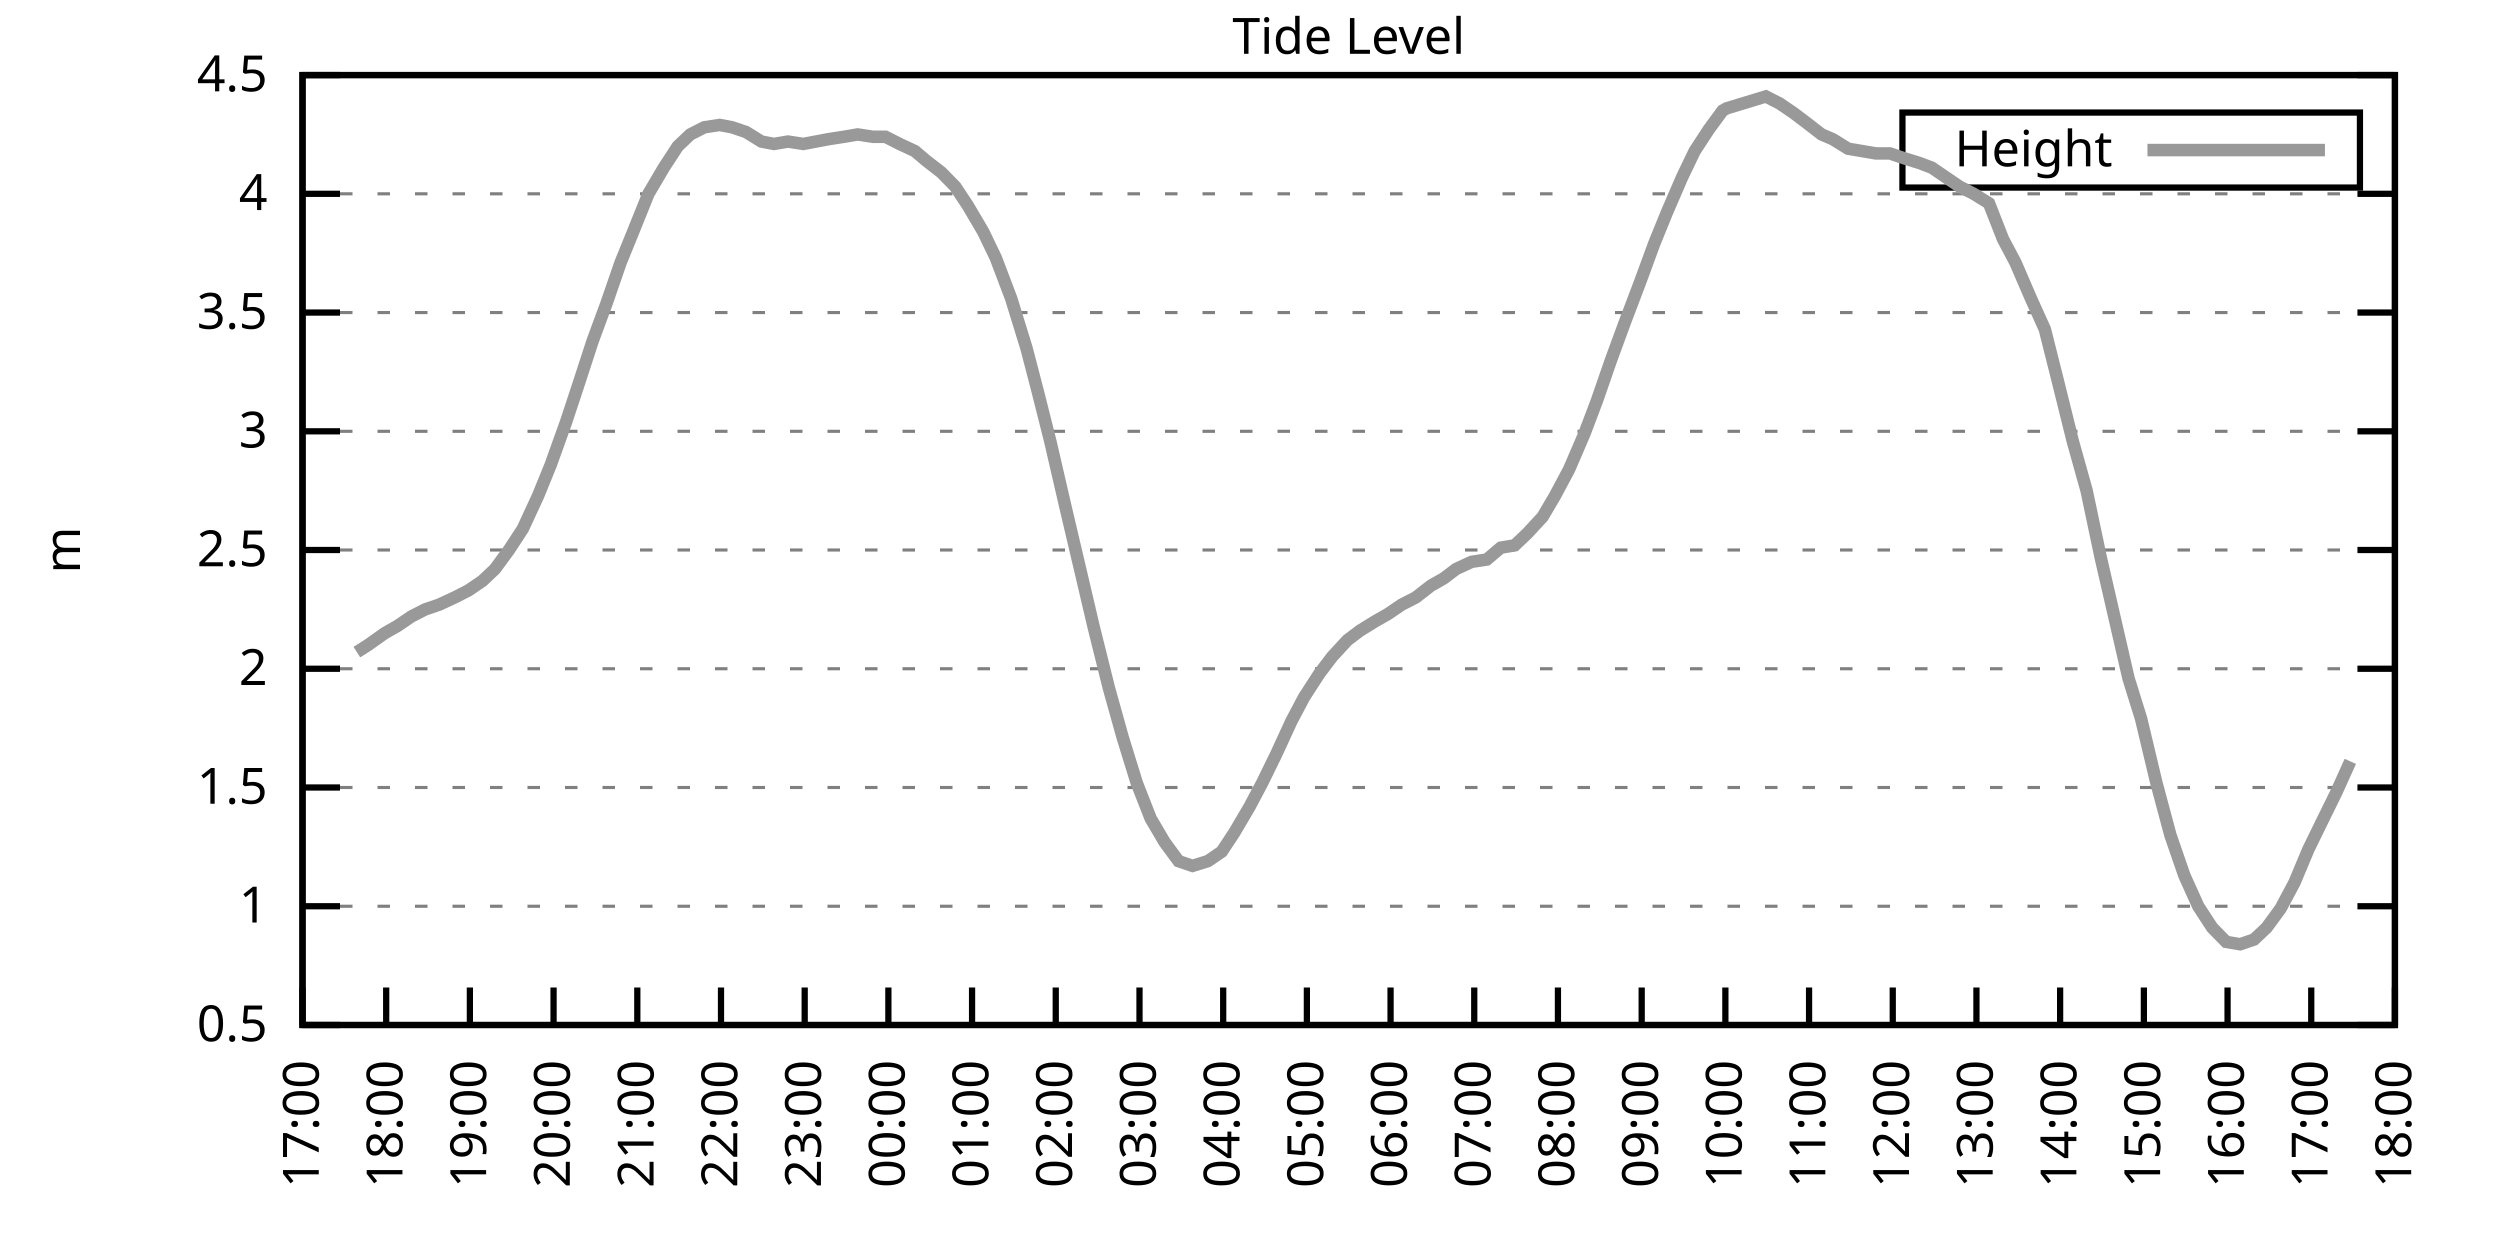
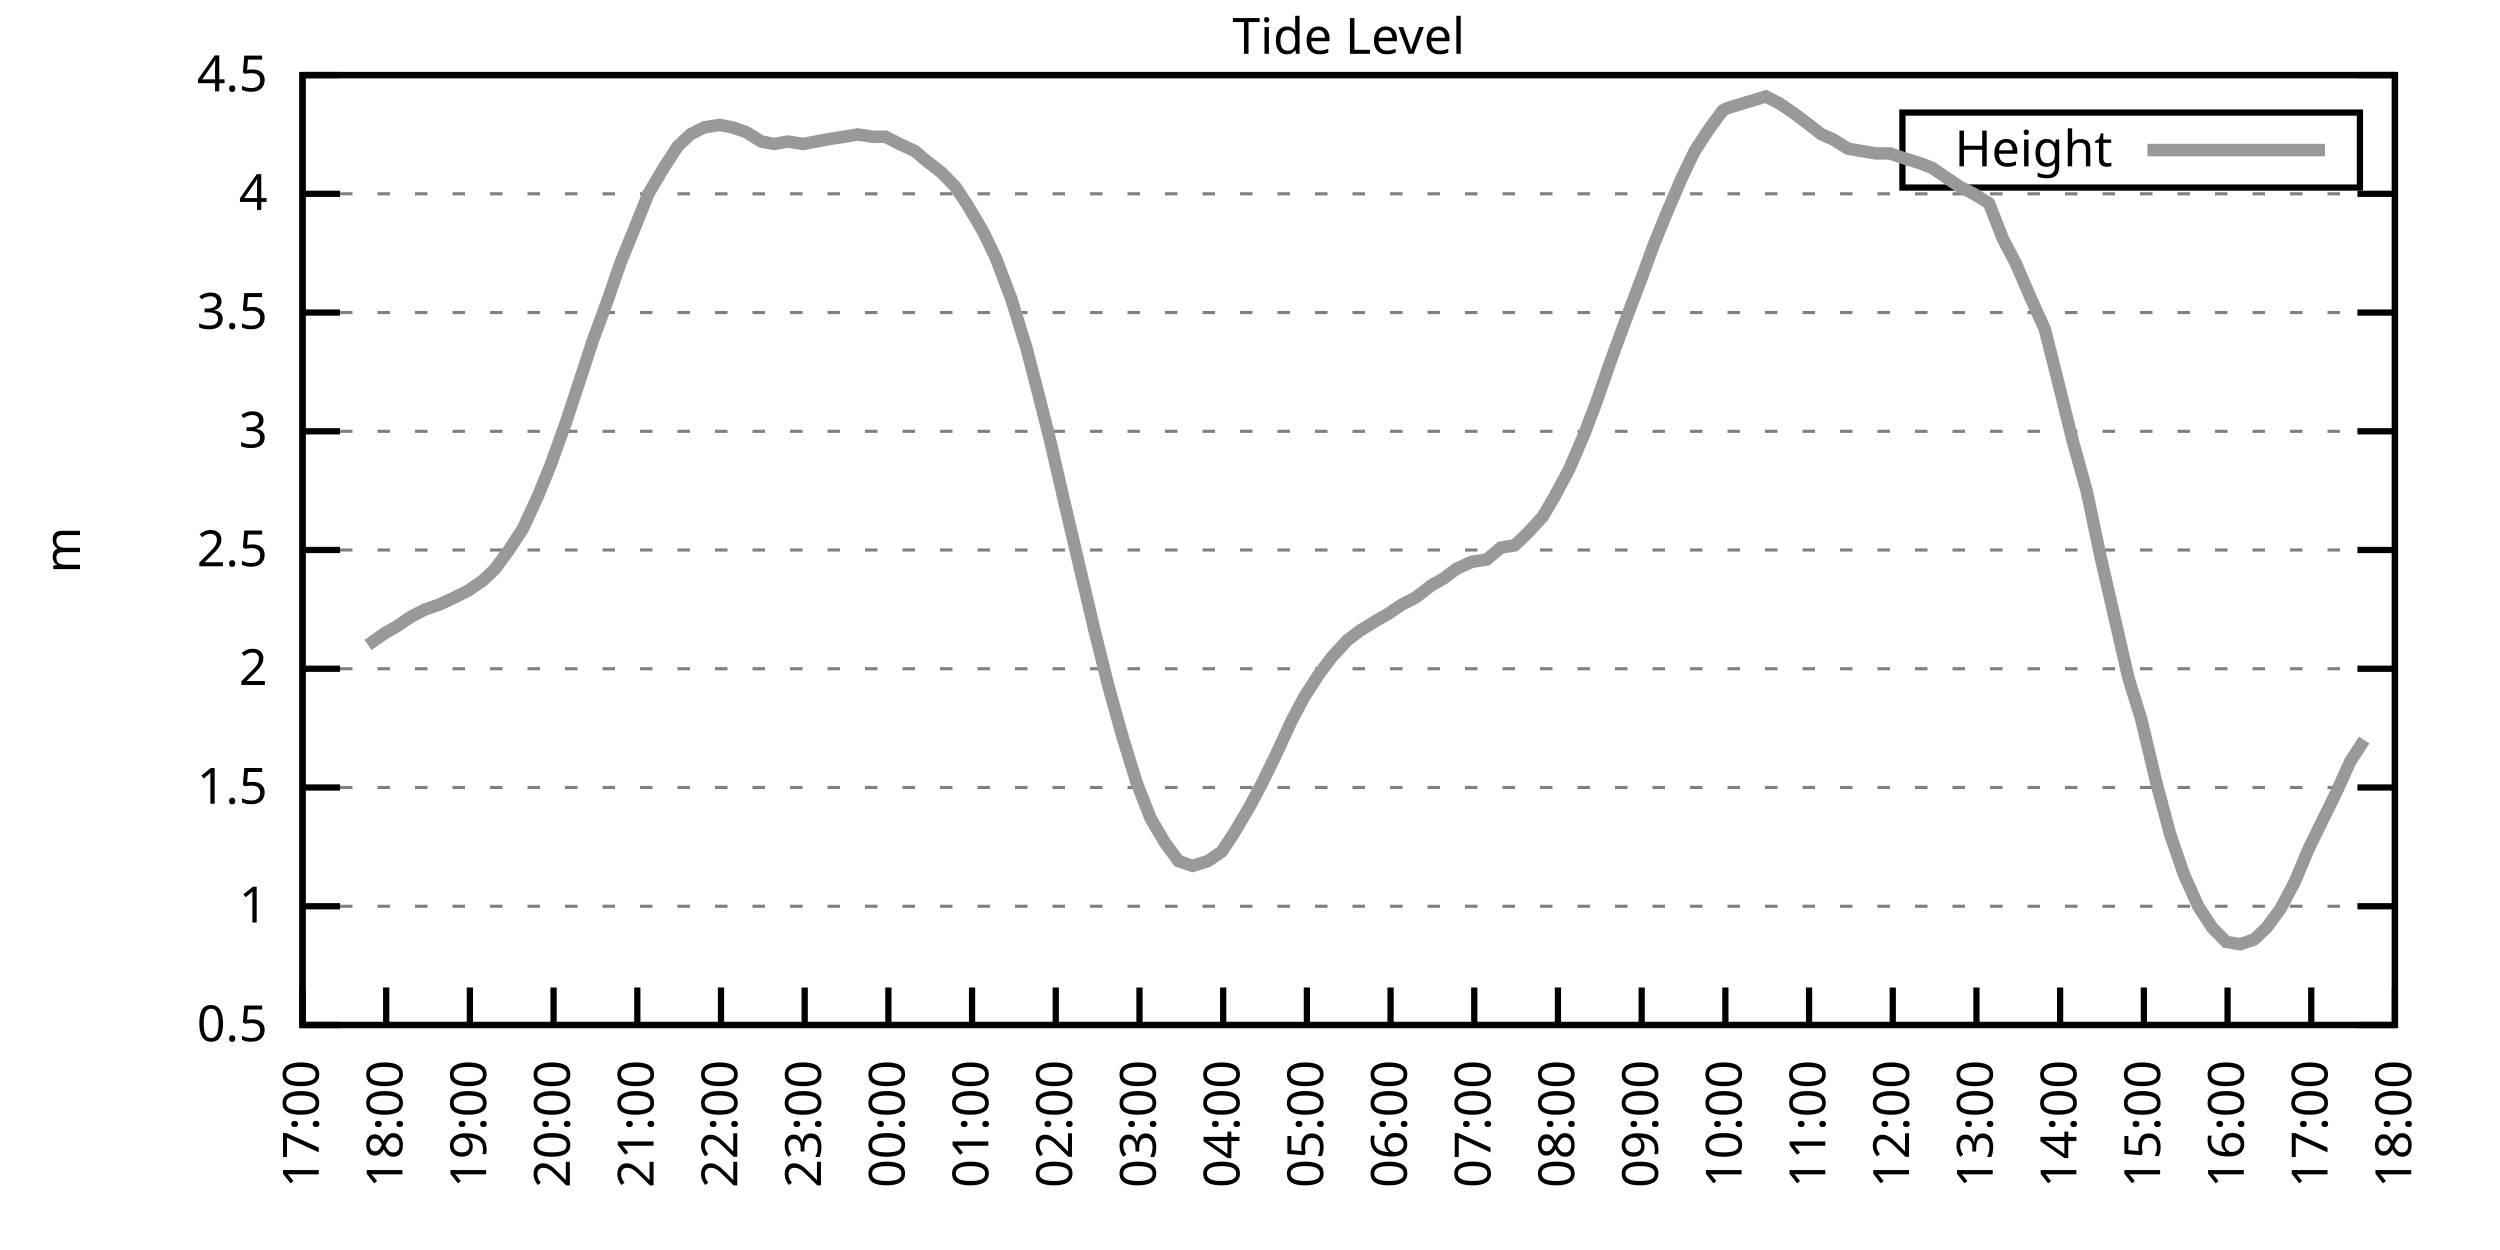
<svg xmlns="http://www.w3.org/2000/svg" xmlns:xlink="http://www.w3.org/1999/xlink" width="400" height="200" viewBox="0 0 400 200">
  <g id="gnuplot_canvas">
    <rect x="0" y="0" width="400" height="200" fill="none" />
    <defs>
      <circle id="gpDot" r="0.5" stroke-width="0.5" stroke="currentColor" />
      <path id="gpPt0" stroke-width="0.333" stroke="currentColor" d="M-1,0 h2 M0,-1 v2" />
      <path id="gpPt1" stroke-width="0.333" stroke="currentColor" d="M-1,-1 L1,1 M1,-1 L-1,1" />
      <path id="gpPt2" stroke-width="0.333" stroke="currentColor" d="M-1,0 L1,0 M0,-1 L0,1 M-1,-1 L1,1 M-1,1 L1,-1" />
      <rect id="gpPt3" stroke-width="0.333" stroke="currentColor" x="-1" y="-1" width="2" height="2" />
      <rect id="gpPt4" stroke-width="0.333" stroke="currentColor" fill="currentColor" x="-1" y="-1" width="2" height="2" />
      <circle id="gpPt5" stroke-width="0.333" stroke="currentColor" cx="0" cy="0" r="1" />
      <use xlink:href="#gpPt5" id="gpPt6" fill="currentColor" stroke="none" />
      <path id="gpPt7" stroke-width="0.333" stroke="currentColor" d="M0,-1.33 L-1.33,0.67 L1.33,0.67 z" />
      <use xlink:href="#gpPt7" id="gpPt8" fill="currentColor" stroke="none" />
      <use xlink:href="#gpPt7" id="gpPt9" stroke="currentColor" transform="rotate(180)" />
      <use xlink:href="#gpPt9" id="gpPt10" fill="currentColor" stroke="none" />
      <use xlink:href="#gpPt3" id="gpPt11" stroke="currentColor" transform="rotate(45)" />
      <use xlink:href="#gpPt11" id="gpPt12" fill="currentColor" stroke="none" />
      <path id="gpPt13" stroke-width="0.333" stroke="currentColor" d="M0,1.330 L1.265,0.411 L0.782,-1.067 L-0.782,-1.076 L-1.265,0.411 z" />
      <use xlink:href="#gpPt13" id="gpPt14" fill="currentColor" stroke="none" />
      <filter id="textbox" filterUnits="objectBoundingBox" x="0" y="0" height="1" width="1">
        <feFlood flood-color="white" flood-opacity="1" result="bgnd" />
        <feComposite in="SourceGraphic" in2="bgnd" operator="atop" />
      </filter>
      <filter id="greybox" filterUnits="objectBoundingBox" x="0" y="0" height="1" width="1">
        <feFlood flood-color="lightgrey" flood-opacity="1" result="grey" />
        <feComposite in="SourceGraphic" in2="grey" operator="atop" />
      </filter>
    </defs>
    <g fill="none" color="white" stroke="currentColor" stroke-width="1.00" stroke-linecap="butt" stroke-linejoin="miter">
</g>
    <g fill="none" color="black" stroke="currentColor" stroke-width="1.00" stroke-linecap="butt" stroke-linejoin="miter">
      <g stroke="none" shape-rendering="crispEdges">
        <polygon fill="rgb(255, 255, 255)" points="48.40,164.00 383.18,164.00 383.18,12.02 48.40,12.02 " />
      </g>
    </g>
    <g fill="none" color="black" stroke="currentColor" stroke-width="1.00" stroke-linecap="butt" stroke-linejoin="miter">
</g>
    <g fill="none" color="black" stroke="black" stroke-width="0.50" stroke-linecap="butt" stroke-linejoin="miter">
</g>
    <g fill="none" color="gray" stroke="currentColor" stroke-width="0.50" stroke-linecap="butt" stroke-linejoin="miter">
      <path stroke="gray" stroke-dasharray="2,4" class="gridline" d="M48.40,164.00 L383.19,164.00  " />
    </g>
    <g fill="none" color="gray" stroke="gray" stroke-width="1.00" stroke-linecap="butt" stroke-linejoin="miter">
</g>
    <g fill="none" color="black" stroke="currentColor" stroke-width="1.00" stroke-linecap="butt" stroke-linejoin="miter">
      <path stroke="black" d="M48.40,164.00 L54.40,164.00 M383.19,164.00 L377.19,164.00  " />
      <g transform="translate(42.80,166.60)" stroke="none" fill="black" font-family="Sans" font-size="8.00" text-anchor="end">
        <text>
          <tspan font-family="Sans"> 0.5</tspan>
        </text>
      </g>
    </g>
    <g fill="none" color="black" stroke="currentColor" stroke-width="1.00" stroke-linecap="butt" stroke-linejoin="miter">
</g>
    <g fill="none" color="black" stroke="black" stroke-width="0.50" stroke-linecap="butt" stroke-linejoin="miter">
</g>
    <g fill="none" color="gray" stroke="currentColor" stroke-width="0.50" stroke-linecap="butt" stroke-linejoin="miter">
      <path stroke="gray" stroke-dasharray="2,4" class="gridline" d="M48.40,145.00 L383.19,145.00  " />
    </g>
    <g fill="none" color="gray" stroke="gray" stroke-width="1.00" stroke-linecap="butt" stroke-linejoin="miter">
</g>
    <g fill="none" color="black" stroke="currentColor" stroke-width="1.00" stroke-linecap="butt" stroke-linejoin="miter">
      <path stroke="black" d="M48.40,145.00 L54.40,145.00 M383.19,145.00 L377.19,145.00  " />
      <g transform="translate(42.80,147.60)" stroke="none" fill="black" font-family="Sans" font-size="8.00" text-anchor="end">
        <text>
          <tspan font-family="Sans"> 1</tspan>
        </text>
      </g>
    </g>
    <g fill="none" color="black" stroke="currentColor" stroke-width="1.00" stroke-linecap="butt" stroke-linejoin="miter">
</g>
    <g fill="none" color="black" stroke="black" stroke-width="0.50" stroke-linecap="butt" stroke-linejoin="miter">
</g>
    <g fill="none" color="gray" stroke="currentColor" stroke-width="0.50" stroke-linecap="butt" stroke-linejoin="miter">
      <path stroke="gray" stroke-dasharray="2,4" class="gridline" d="M48.40,126.00 L383.19,126.00  " />
    </g>
    <g fill="none" color="gray" stroke="gray" stroke-width="1.00" stroke-linecap="butt" stroke-linejoin="miter">
</g>
    <g fill="none" color="black" stroke="currentColor" stroke-width="1.00" stroke-linecap="butt" stroke-linejoin="miter">
      <path stroke="black" d="M48.40,126.00 L54.40,126.00 M383.19,126.00 L377.19,126.00  " />
      <g transform="translate(42.80,128.60)" stroke="none" fill="black" font-family="Sans" font-size="8.00" text-anchor="end">
        <text>
          <tspan font-family="Sans"> 1.5</tspan>
        </text>
      </g>
    </g>
    <g fill="none" color="black" stroke="currentColor" stroke-width="1.00" stroke-linecap="butt" stroke-linejoin="miter">
</g>
    <g fill="none" color="black" stroke="black" stroke-width="0.50" stroke-linecap="butt" stroke-linejoin="miter">
</g>
    <g fill="none" color="gray" stroke="currentColor" stroke-width="0.50" stroke-linecap="butt" stroke-linejoin="miter">
      <path stroke="gray" stroke-dasharray="2,4" class="gridline" d="M48.40,107.00 L383.19,107.00  " />
    </g>
    <g fill="none" color="gray" stroke="gray" stroke-width="1.00" stroke-linecap="butt" stroke-linejoin="miter">
</g>
    <g fill="none" color="black" stroke="currentColor" stroke-width="1.00" stroke-linecap="butt" stroke-linejoin="miter">
      <path stroke="black" d="M48.40,107.00 L54.40,107.00 M383.19,107.00 L377.19,107.00  " />
      <g transform="translate(42.80,109.60)" stroke="none" fill="black" font-family="Sans" font-size="8.00" text-anchor="end">
        <text>
          <tspan font-family="Sans"> 2</tspan>
        </text>
      </g>
    </g>
    <g fill="none" color="black" stroke="currentColor" stroke-width="1.00" stroke-linecap="butt" stroke-linejoin="miter">
</g>
    <g fill="none" color="black" stroke="black" stroke-width="0.50" stroke-linecap="butt" stroke-linejoin="miter">
</g>
    <g fill="none" color="gray" stroke="currentColor" stroke-width="0.50" stroke-linecap="butt" stroke-linejoin="miter">
      <path stroke="gray" stroke-dasharray="2,4" class="gridline" d="M48.40,88.00 L383.19,88.00  " />
    </g>
    <g fill="none" color="gray" stroke="gray" stroke-width="1.00" stroke-linecap="butt" stroke-linejoin="miter">
</g>
    <g fill="none" color="black" stroke="currentColor" stroke-width="1.00" stroke-linecap="butt" stroke-linejoin="miter">
      <path stroke="black" d="M48.40,88.00 L54.40,88.00 M383.19,88.00 L377.19,88.00  " />
      <g transform="translate(42.80,90.60)" stroke="none" fill="black" font-family="Sans" font-size="8.00" text-anchor="end">
        <text>
          <tspan font-family="Sans"> 2.5</tspan>
        </text>
      </g>
    </g>
    <g fill="none" color="black" stroke="currentColor" stroke-width="1.00" stroke-linecap="butt" stroke-linejoin="miter">
</g>
    <g fill="none" color="black" stroke="black" stroke-width="0.50" stroke-linecap="butt" stroke-linejoin="miter">
</g>
    <g fill="none" color="gray" stroke="currentColor" stroke-width="0.50" stroke-linecap="butt" stroke-linejoin="miter">
      <path stroke="gray" stroke-dasharray="2,4" class="gridline" d="M48.40,69.01 L383.19,69.01  " />
    </g>
    <g fill="none" color="gray" stroke="gray" stroke-width="1.00" stroke-linecap="butt" stroke-linejoin="miter">
</g>
    <g fill="none" color="black" stroke="currentColor" stroke-width="1.00" stroke-linecap="butt" stroke-linejoin="miter">
      <path stroke="black" d="M48.40,69.01 L54.40,69.01 M383.19,69.01 L377.19,69.01  " />
      <g transform="translate(42.80,71.61)" stroke="none" fill="black" font-family="Sans" font-size="8.00" text-anchor="end">
        <text>
          <tspan font-family="Sans"> 3</tspan>
        </text>
      </g>
    </g>
    <g fill="none" color="black" stroke="currentColor" stroke-width="1.00" stroke-linecap="butt" stroke-linejoin="miter">
</g>
    <g fill="none" color="black" stroke="black" stroke-width="0.50" stroke-linecap="butt" stroke-linejoin="miter">
</g>
    <g fill="none" color="gray" stroke="currentColor" stroke-width="0.50" stroke-linecap="butt" stroke-linejoin="miter">
      <path stroke="gray" stroke-dasharray="2,4" class="gridline" d="M48.40,50.01 L383.19,50.01  " />
    </g>
    <g fill="none" color="gray" stroke="gray" stroke-width="1.00" stroke-linecap="butt" stroke-linejoin="miter">
</g>
    <g fill="none" color="black" stroke="currentColor" stroke-width="1.00" stroke-linecap="butt" stroke-linejoin="miter">
      <path stroke="black" d="M48.40,50.01 L54.40,50.01 M383.19,50.01 L377.19,50.01  " />
      <g transform="translate(42.80,52.61)" stroke="none" fill="black" font-family="Sans" font-size="8.00" text-anchor="end">
        <text>
          <tspan font-family="Sans"> 3.5</tspan>
        </text>
      </g>
    </g>
    <g fill="none" color="black" stroke="currentColor" stroke-width="1.00" stroke-linecap="butt" stroke-linejoin="miter">
</g>
    <g fill="none" color="black" stroke="black" stroke-width="0.50" stroke-linecap="butt" stroke-linejoin="miter">
</g>
    <g fill="none" color="gray" stroke="currentColor" stroke-width="0.50" stroke-linecap="butt" stroke-linejoin="miter">
      <path stroke="gray" stroke-dasharray="2,4" class="gridline" d="M48.40,31.01 L383.19,31.01  " />
    </g>
    <g fill="none" color="gray" stroke="gray" stroke-width="1.00" stroke-linecap="butt" stroke-linejoin="miter">
</g>
    <g fill="none" color="black" stroke="currentColor" stroke-width="1.00" stroke-linecap="butt" stroke-linejoin="miter">
      <path stroke="black" d="M48.40,31.01 L54.40,31.01 M383.19,31.01 L377.19,31.01  " />
      <g transform="translate(42.80,33.61)" stroke="none" fill="black" font-family="Sans" font-size="8.00" text-anchor="end">
        <text>
          <tspan font-family="Sans"> 4</tspan>
        </text>
      </g>
    </g>
    <g fill="none" color="black" stroke="currentColor" stroke-width="1.00" stroke-linecap="butt" stroke-linejoin="miter">
</g>
    <g fill="none" color="black" stroke="black" stroke-width="0.50" stroke-linecap="butt" stroke-linejoin="miter">
</g>
    <g fill="none" color="gray" stroke="currentColor" stroke-width="0.50" stroke-linecap="butt" stroke-linejoin="miter">
      <path stroke="gray" stroke-dasharray="2,4" class="gridline" d="M48.40,12.01 L383.19,12.01  " />
    </g>
    <g fill="none" color="gray" stroke="gray" stroke-width="1.00" stroke-linecap="butt" stroke-linejoin="miter">
</g>
    <g fill="none" color="black" stroke="currentColor" stroke-width="1.00" stroke-linecap="butt" stroke-linejoin="miter">
      <path stroke="black" d="M48.40,12.01 L54.40,12.01 M383.19,12.01 L377.19,12.01  " />
      <g transform="translate(42.80,14.61)" stroke="none" fill="black" font-family="Sans" font-size="8.00" text-anchor="end">
        <text>
          <tspan font-family="Sans"> 4.5</tspan>
        </text>
      </g>
    </g>
    <g fill="none" color="black" stroke="currentColor" stroke-width="1.00" stroke-linecap="butt" stroke-linejoin="miter">
      <path stroke="black" d="M48.40,164.00 L48.40,158.00  " />
      <g transform="translate(51.00,169.60) rotate(270.00)" stroke="none" fill="black" font-family="Sans" font-size="8.00" text-anchor="end">
        <text>
          <tspan font-family="Sans">17:00</tspan>
        </text>
      </g>
    </g>
    <g fill="none" color="black" stroke="currentColor" stroke-width="1.00" stroke-linecap="butt" stroke-linejoin="miter">
      <path stroke="black" d="M61.79,164.00 L61.79,158.00  " />
      <g transform="translate(64.39,169.60) rotate(270.00)" stroke="none" fill="black" font-family="Sans" font-size="8.00" text-anchor="end">
        <text>
          <tspan font-family="Sans">18:00</tspan>
        </text>
      </g>
    </g>
    <g fill="none" color="black" stroke="currentColor" stroke-width="1.00" stroke-linecap="butt" stroke-linejoin="miter">
      <path stroke="black" d="M75.18,164.00 L75.18,158.00  " />
      <g transform="translate(77.78,169.60) rotate(270.00)" stroke="none" fill="black" font-family="Sans" font-size="8.00" text-anchor="end">
        <text>
          <tspan font-family="Sans">19:00</tspan>
        </text>
      </g>
    </g>
    <g fill="none" color="black" stroke="currentColor" stroke-width="1.00" stroke-linecap="butt" stroke-linejoin="miter">
      <path stroke="black" d="M88.57,164.00 L88.57,158.00  " />
      <g transform="translate(91.17,169.60) rotate(270.00)" stroke="none" fill="black" font-family="Sans" font-size="8.00" text-anchor="end">
        <text>
          <tspan font-family="Sans">20:00</tspan>
        </text>
      </g>
    </g>
    <g fill="none" color="black" stroke="currentColor" stroke-width="1.00" stroke-linecap="butt" stroke-linejoin="miter">
      <path stroke="black" d="M101.97,164.00 L101.97,158.00  " />
      <g transform="translate(104.57,169.60) rotate(270.00)" stroke="none" fill="black" font-family="Sans" font-size="8.00" text-anchor="end">
        <text>
          <tspan font-family="Sans">21:00</tspan>
        </text>
      </g>
    </g>
    <g fill="none" color="black" stroke="currentColor" stroke-width="1.00" stroke-linecap="butt" stroke-linejoin="miter">
      <path stroke="black" d="M115.36,164.00 L115.36,158.00  " />
      <g transform="translate(117.96,169.60) rotate(270.00)" stroke="none" fill="black" font-family="Sans" font-size="8.00" text-anchor="end">
        <text>
          <tspan font-family="Sans">22:00</tspan>
        </text>
      </g>
    </g>
    <g fill="none" color="black" stroke="currentColor" stroke-width="1.00" stroke-linecap="butt" stroke-linejoin="miter">
      <path stroke="black" d="M128.75,164.00 L128.75,158.00  " />
      <g transform="translate(131.35,169.60) rotate(270.00)" stroke="none" fill="black" font-family="Sans" font-size="8.00" text-anchor="end">
        <text>
          <tspan font-family="Sans">23:00</tspan>
        </text>
      </g>
    </g>
    <g fill="none" color="black" stroke="currentColor" stroke-width="1.00" stroke-linecap="butt" stroke-linejoin="miter">
      <path stroke="black" d="M142.14,164.00 L142.14,158.00  " />
      <g transform="translate(144.74,169.60) rotate(270.00)" stroke="none" fill="black" font-family="Sans" font-size="8.00" text-anchor="end">
        <text>
          <tspan font-family="Sans">00:00</tspan>
        </text>
      </g>
    </g>
    <g fill="none" color="black" stroke="currentColor" stroke-width="1.00" stroke-linecap="butt" stroke-linejoin="miter">
      <path stroke="black" d="M155.53,164.00 L155.53,158.00  " />
      <g transform="translate(158.13,169.60) rotate(270.00)" stroke="none" fill="black" font-family="Sans" font-size="8.00" text-anchor="end">
        <text>
          <tspan font-family="Sans">01:00</tspan>
        </text>
      </g>
    </g>
    <g fill="none" color="black" stroke="currentColor" stroke-width="1.00" stroke-linecap="butt" stroke-linejoin="miter">
      <path stroke="black" d="M168.92,164.00 L168.92,158.00  " />
      <g transform="translate(171.52,169.60) rotate(270.00)" stroke="none" fill="black" font-family="Sans" font-size="8.00" text-anchor="end">
        <text>
          <tspan font-family="Sans">02:00</tspan>
        </text>
      </g>
    </g>
    <g fill="none" color="black" stroke="currentColor" stroke-width="1.00" stroke-linecap="butt" stroke-linejoin="miter">
      <path stroke="black" d="M182.32,164.00 L182.32,158.00  " />
      <g transform="translate(184.92,169.60) rotate(270.00)" stroke="none" fill="black" font-family="Sans" font-size="8.00" text-anchor="end">
        <text>
          <tspan font-family="Sans">03:00</tspan>
        </text>
      </g>
    </g>
    <g fill="none" color="black" stroke="currentColor" stroke-width="1.00" stroke-linecap="butt" stroke-linejoin="miter">
      <path stroke="black" d="M195.71,164.00 L195.71,158.00  " />
      <g transform="translate(198.31,169.60) rotate(270.00)" stroke="none" fill="black" font-family="Sans" font-size="8.00" text-anchor="end">
        <text>
          <tspan font-family="Sans">04:00</tspan>
        </text>
      </g>
    </g>
    <g fill="none" color="black" stroke="currentColor" stroke-width="1.00" stroke-linecap="butt" stroke-linejoin="miter">
      <path stroke="black" d="M209.10,164.00 L209.10,158.00  " />
      <g transform="translate(211.70,169.60) rotate(270.00)" stroke="none" fill="black" font-family="Sans" font-size="8.00" text-anchor="end">
        <text>
          <tspan font-family="Sans">05:00</tspan>
        </text>
      </g>
    </g>
    <g fill="none" color="black" stroke="currentColor" stroke-width="1.00" stroke-linecap="butt" stroke-linejoin="miter">
      <path stroke="black" d="M222.49,164.00 L222.49,158.00  " />
      <g transform="translate(225.09,169.60) rotate(270.00)" stroke="none" fill="black" font-family="Sans" font-size="8.00" text-anchor="end">
        <text>
          <tspan font-family="Sans">06:00</tspan>
        </text>
      </g>
    </g>
    <g fill="none" color="black" stroke="currentColor" stroke-width="1.00" stroke-linecap="butt" stroke-linejoin="miter">
      <path stroke="black" d="M235.88,164.00 L235.88,158.00  " />
      <g transform="translate(238.48,169.60) rotate(270.00)" stroke="none" fill="black" font-family="Sans" font-size="8.00" text-anchor="end">
        <text>
          <tspan font-family="Sans">07:00</tspan>
        </text>
      </g>
    </g>
    <g fill="none" color="black" stroke="currentColor" stroke-width="1.00" stroke-linecap="butt" stroke-linejoin="miter">
      <path stroke="black" d="M249.27,164.00 L249.27,158.00  " />
      <g transform="translate(251.87,169.60) rotate(270.00)" stroke="none" fill="black" font-family="Sans" font-size="8.00" text-anchor="end">
        <text>
          <tspan font-family="Sans">08:00</tspan>
        </text>
      </g>
    </g>
    <g fill="none" color="black" stroke="currentColor" stroke-width="1.00" stroke-linecap="butt" stroke-linejoin="miter">
      <path stroke="black" d="M262.67,164.00 L262.67,158.00  " />
      <g transform="translate(265.27,169.60) rotate(270.00)" stroke="none" fill="black" font-family="Sans" font-size="8.00" text-anchor="end">
        <text>
          <tspan font-family="Sans">09:00</tspan>
        </text>
      </g>
    </g>
    <g fill="none" color="black" stroke="currentColor" stroke-width="1.00" stroke-linecap="butt" stroke-linejoin="miter">
      <path stroke="black" d="M276.06,164.00 L276.06,158.00  " />
      <g transform="translate(278.66,169.60) rotate(270.00)" stroke="none" fill="black" font-family="Sans" font-size="8.00" text-anchor="end">
        <text>
          <tspan font-family="Sans">10:00</tspan>
        </text>
      </g>
    </g>
    <g fill="none" color="black" stroke="currentColor" stroke-width="1.00" stroke-linecap="butt" stroke-linejoin="miter">
      <path stroke="black" d="M289.45,164.00 L289.45,158.00  " />
      <g transform="translate(292.05,169.60) rotate(270.00)" stroke="none" fill="black" font-family="Sans" font-size="8.00" text-anchor="end">
        <text>
          <tspan font-family="Sans">11:00</tspan>
        </text>
      </g>
    </g>
    <g fill="none" color="black" stroke="currentColor" stroke-width="1.00" stroke-linecap="butt" stroke-linejoin="miter">
      <path stroke="black" d="M302.84,164.00 L302.84,158.00  " />
      <g transform="translate(305.44,169.60) rotate(270.00)" stroke="none" fill="black" font-family="Sans" font-size="8.00" text-anchor="end">
        <text>
          <tspan font-family="Sans">12:00</tspan>
        </text>
      </g>
    </g>
    <g fill="none" color="black" stroke="currentColor" stroke-width="1.00" stroke-linecap="butt" stroke-linejoin="miter">
      <path stroke="black" d="M316.23,164.00 L316.23,158.00  " />
      <g transform="translate(318.83,169.60) rotate(270.00)" stroke="none" fill="black" font-family="Sans" font-size="8.00" text-anchor="end">
        <text>
          <tspan font-family="Sans">13:00</tspan>
        </text>
      </g>
    </g>
    <g fill="none" color="black" stroke="currentColor" stroke-width="1.00" stroke-linecap="butt" stroke-linejoin="miter">
      <path stroke="black" d="M329.62,164.00 L329.62,158.00  " />
      <g transform="translate(332.22,169.60) rotate(270.00)" stroke="none" fill="black" font-family="Sans" font-size="8.00" text-anchor="end">
        <text>
          <tspan font-family="Sans">14:00</tspan>
        </text>
      </g>
    </g>
    <g fill="none" color="black" stroke="currentColor" stroke-width="1.00" stroke-linecap="butt" stroke-linejoin="miter">
      <path stroke="black" d="M343.02,164.00 L343.02,158.00  " />
      <g transform="translate(345.62,169.60) rotate(270.00)" stroke="none" fill="black" font-family="Sans" font-size="8.00" text-anchor="end">
        <text>
          <tspan font-family="Sans">15:00</tspan>
        </text>
      </g>
    </g>
    <g fill="none" color="black" stroke="currentColor" stroke-width="1.00" stroke-linecap="butt" stroke-linejoin="miter">
      <path stroke="black" d="M356.41,164.00 L356.41,158.00  " />
      <g transform="translate(359.01,169.60) rotate(270.00)" stroke="none" fill="black" font-family="Sans" font-size="8.00" text-anchor="end">
        <text>
          <tspan font-family="Sans">16:00</tspan>
        </text>
      </g>
    </g>
    <g fill="none" color="black" stroke="currentColor" stroke-width="1.00" stroke-linecap="butt" stroke-linejoin="miter">
      <path stroke="black" d="M369.80,164.00 L369.80,158.00  " />
      <g transform="translate(372.40,169.60) rotate(270.00)" stroke="none" fill="black" font-family="Sans" font-size="8.00" text-anchor="end">
        <text>
          <tspan font-family="Sans">17:00</tspan>
        </text>
      </g>
    </g>
    <g fill="none" color="black" stroke="currentColor" stroke-width="1.00" stroke-linecap="butt" stroke-linejoin="miter">
      <path stroke="black" d="M383.19,164.00 L383.19,158.00  " />
      <g transform="translate(385.79,169.60) rotate(270.00)" stroke="none" fill="black" font-family="Sans" font-size="8.00" text-anchor="end">
        <text>
          <tspan font-family="Sans">18:00</tspan>
        </text>
      </g>
    </g>
    <g fill="none" color="black" stroke="currentColor" stroke-width="1.00" stroke-linecap="butt" stroke-linejoin="miter">
</g>
    <g fill="none" color="black" stroke="currentColor" stroke-width="1.00" stroke-linecap="butt" stroke-linejoin="miter">
      <path stroke="black" d="M48.40,12.01 L48.40,164.00 L383.19,164.00 L383.19,12.01 L48.40,12.01 Z  " />
    </g>
    <g fill="none" color="black" stroke="currentColor" stroke-width="1.00" stroke-linecap="butt" stroke-linejoin="miter">
</g>
    <g fill="none" color="black" stroke="currentColor" stroke-width="1.00" stroke-linecap="butt" stroke-linejoin="miter">
      <path stroke="black" d="M304.39,30.01 L304.39,18.01 L377.59,18.01 L377.59,30.01 L304.39,30.01 Z  " />
    </g>
    <g id="Tide_level_plot_1">
      <g fill="none" color="white" stroke="black" stroke-width="2.00" stroke-linecap="butt" stroke-linejoin="miter">
</g>
      <g fill="none" color="black" stroke="currentColor" stroke-width="2.00" stroke-linecap="butt" stroke-linejoin="miter">
        <g transform="translate(337.99,26.61)" stroke="none" fill="black" font-family="Sans" font-size="8.00" text-anchor="end">
          <text>
            <tspan font-family="Sans">Height</tspan>
          </text>
        </g>
      </g>
      <g fill="none" color="black" stroke="currentColor" stroke-width="2.00" stroke-linecap="butt" stroke-linejoin="miter">
-         <path stroke="rgb(153, 153, 153)" d="M343.59,24.01 L371.99,24.01 M57.10,104.34 L58.89,103.20 L61.57,101.30 L63.58,100.16 L65.81,98.64 L68.04,97.50   L70.27,96.74 L72.73,95.60 L74.96,94.46 L77.19,92.94 L79.20,91.04 L81.43,88.00 L83.66,84.59 L86.12,79.27   L88.13,74.33 L90.58,67.49 L92.59,61.41 L94.82,54.57 L97.06,48.49 L99.29,42.03 L101.30,37.09 L103.75,31.01   L106.21,26.83 L108.44,23.41 L110.45,21.51 L112.68,20.37 L115.13,19.99 L117.14,20.37 L119.38,21.13 L121.83,22.65   L123.84,23.03 L126.07,22.65 L128.53,23.03 L130.54,22.65 L132.54,22.27 L135.00,21.89 L137.23,21.51 L139.69,21.89   L141.69,21.89 L143.93,23.03 L146.38,24.17 L148.17,25.69 L150.62,27.59 L152.85,29.87 L154.86,32.91 L157.32,37.09   L159.33,41.27 L161.78,47.73 L164.24,55.71 L166.02,62.55 L168.03,70.53 L170.49,81.17 L173.17,92.56 L174.95,100.16   L177.41,110.04 L179.64,118.02 L181.87,125.24 L184.10,130.94 L186.33,134.74 L188.57,137.78 L190.80,138.54 L193.25,137.78   L195.48,136.26 L197.49,133.22 L199.95,129.04 L201.96,125.24 L204.19,120.68 L206.64,115.36 L208.65,111.56 L211.11,107.76   L213.12,105.10 L215.57,102.44 L217.58,100.92 L220.04,99.40 L222.04,98.26 L224.28,96.74 L226.51,95.60 L228.96,93.70   L230.97,92.56 L232.98,91.04 L235.44,89.90 L237.89,89.52 L240.12,87.63 L242.36,87.25 L244.36,85.35 L246.82,82.69   L248.83,79.27 L251.06,75.09 L253.51,69.39 L255.52,64.07 L257.76,57.61 L259.99,51.53 L262.44,45.07 L264.67,38.99   L266.68,34.05 L269.14,28.35 L271.15,24.17 L273.38,20.75 L275.61,17.71 L276.28,17.33 L282.53,15.43 L284.76,16.57   L286.99,18.09 L289.00,19.61 L291.46,21.51 L293.24,22.27 L295.70,23.79 L297.93,24.17 L300.16,24.55 L302.39,24.55   L304.63,25.31 L307.08,26.07 L309.09,26.83 L311.32,28.35 L313.55,29.87 L315.79,31.01 L318.24,32.53 L320.47,38.23   L322.48,42.03 L324.94,47.73 L327.17,52.67 L329.18,60.65 L331.63,70.53 L333.86,78.51 L336.10,89.14 L340.56,108.52   L342.57,114.98 L345.02,125.24 L347.26,133.60 L349.49,140.06 L351.72,145.00 L353.95,148.42 L356.18,150.70 L358.42,151.08   L360.65,150.32 L362.66,148.42 L364.89,145.38 L367.12,141.20 L369.35,135.88 L371.58,131.32 L373.82,126.76 L376.05,121.82    " />
+         <path stroke="rgb(153, 153, 153)" d="M343.59,24.01 L371.99,24.01 M58.89,103.20 L61.57,101.30 L63.58,100.16 L65.81,98.64 L68.04,97.50 L70.27,96.74   L72.73,95.60 L74.96,94.46 L77.19,92.94 L79.20,91.04 L81.43,88.00 L83.66,84.59 L86.12,79.27 L88.13,74.33   L90.58,67.49 L92.59,61.41 L94.82,54.57 L97.06,48.49 L99.29,42.03 L101.30,37.09 L103.75,31.01 L106.21,26.83   L108.44,23.41 L110.45,21.51 L112.68,20.37 L115.13,19.99 L117.14,20.37 L119.38,21.13 L121.83,22.65 L123.84,23.03   L126.07,22.65 L128.53,23.03 L130.54,22.65 L132.54,22.27 L135.00,21.89 L137.23,21.51 L139.69,21.89 L141.69,21.89   L143.93,23.03 L146.38,24.17 L148.17,25.69 L150.62,27.59 L152.85,29.87 L154.86,32.91 L157.32,37.09 L159.33,41.27   L161.78,47.73 L164.24,55.71 L166.02,62.55 L168.03,70.53 L170.49,81.17 L173.17,92.56 L174.95,100.16 L177.41,110.04   L179.64,118.02 L181.87,125.24 L184.10,130.94 L186.33,134.74 L188.57,137.78 L190.80,138.54 L193.25,137.78 L195.48,136.26   L197.49,133.22 L199.95,129.04 L201.96,125.24 L204.19,120.68 L206.64,115.36 L208.65,111.56 L211.11,107.76 L213.12,105.10   L215.57,102.44 L217.58,100.92 L220.04,99.40 L222.04,98.26 L224.28,96.74 L226.51,95.60 L228.96,93.70 L230.97,92.56   L232.98,91.04 L235.44,89.90 L237.89,89.52 L240.12,87.63 L242.36,87.25 L244.36,85.35 L246.82,82.69 L248.83,79.27   L251.06,75.09 L253.51,69.39 L255.52,64.07 L257.76,57.61 L259.99,51.53 L262.44,45.07 L264.67,38.99 L266.68,34.05   L269.14,28.35 L271.15,24.17 L273.38,20.75 L275.61,17.71 L276.28,17.33 L282.53,15.43 L284.76,16.57 L286.99,18.09   L289.00,19.61 L291.46,21.51 L293.24,22.27 L295.70,23.79 L297.93,24.17 L300.16,24.55 L302.39,24.55 L304.63,25.31   L307.08,26.07 L309.09,26.83 L311.32,28.35 L313.55,29.87 L315.79,31.01 L318.24,32.53 L320.47,38.23 L322.48,42.03   L324.94,47.73 L327.17,52.67 L329.18,60.65 L331.63,70.53 L333.86,78.51 L336.10,89.14 L340.56,108.52 L342.57,114.98   L345.02,125.24 L347.26,133.60 L349.49,140.06 L351.72,145.00 L353.95,148.42 L356.18,150.70 L358.42,151.08 L360.65,150.32   L362.66,148.42 L364.89,145.38 L367.12,141.20 L369.35,135.88 L371.58,131.32 L373.82,126.76 L376.05,121.82 L378.28,118.40    " />
      </g>
    </g>
    <g fill="none" color="black" stroke="currentColor" stroke-width="2.00" stroke-linecap="butt" stroke-linejoin="miter">
</g>
    <g fill="none" color="black" stroke="black" stroke-width="1.00" stroke-linecap="butt" stroke-linejoin="miter">
</g>
    <g fill="none" color="black" stroke="currentColor" stroke-width="1.00" stroke-linecap="butt" stroke-linejoin="miter">
      <path stroke="black" d="M48.40,12.01 L48.40,164.00 L383.19,164.00 L383.19,12.01 L48.40,12.01 Z  " />
      <g transform="translate(12.80,88.01) rotate(270.00)" stroke="none" fill="black" font-family="Sans" font-size="8.00" text-anchor="middle">
        <text>
          <tspan font-family="Sans">m</tspan>
        </text>
      </g>
    </g>
    <g fill="none" color="black" stroke="currentColor" stroke-width="1.00" stroke-linecap="butt" stroke-linejoin="miter">
</g>
    <g fill="none" color="black" stroke="currentColor" stroke-width="1.00" stroke-linecap="butt" stroke-linejoin="miter">
      <g transform="translate(215.79,8.61)" stroke="none" fill="black" font-family="Sans" font-size="8.00" text-anchor="middle">
        <text>
          <tspan font-family="Sans">Tide Level</tspan>
        </text>
      </g>
    </g>
    <g fill="none" color="black" stroke="currentColor" stroke-width="1.00" stroke-linecap="butt" stroke-linejoin="miter">
</g>
  </g>
</svg>
